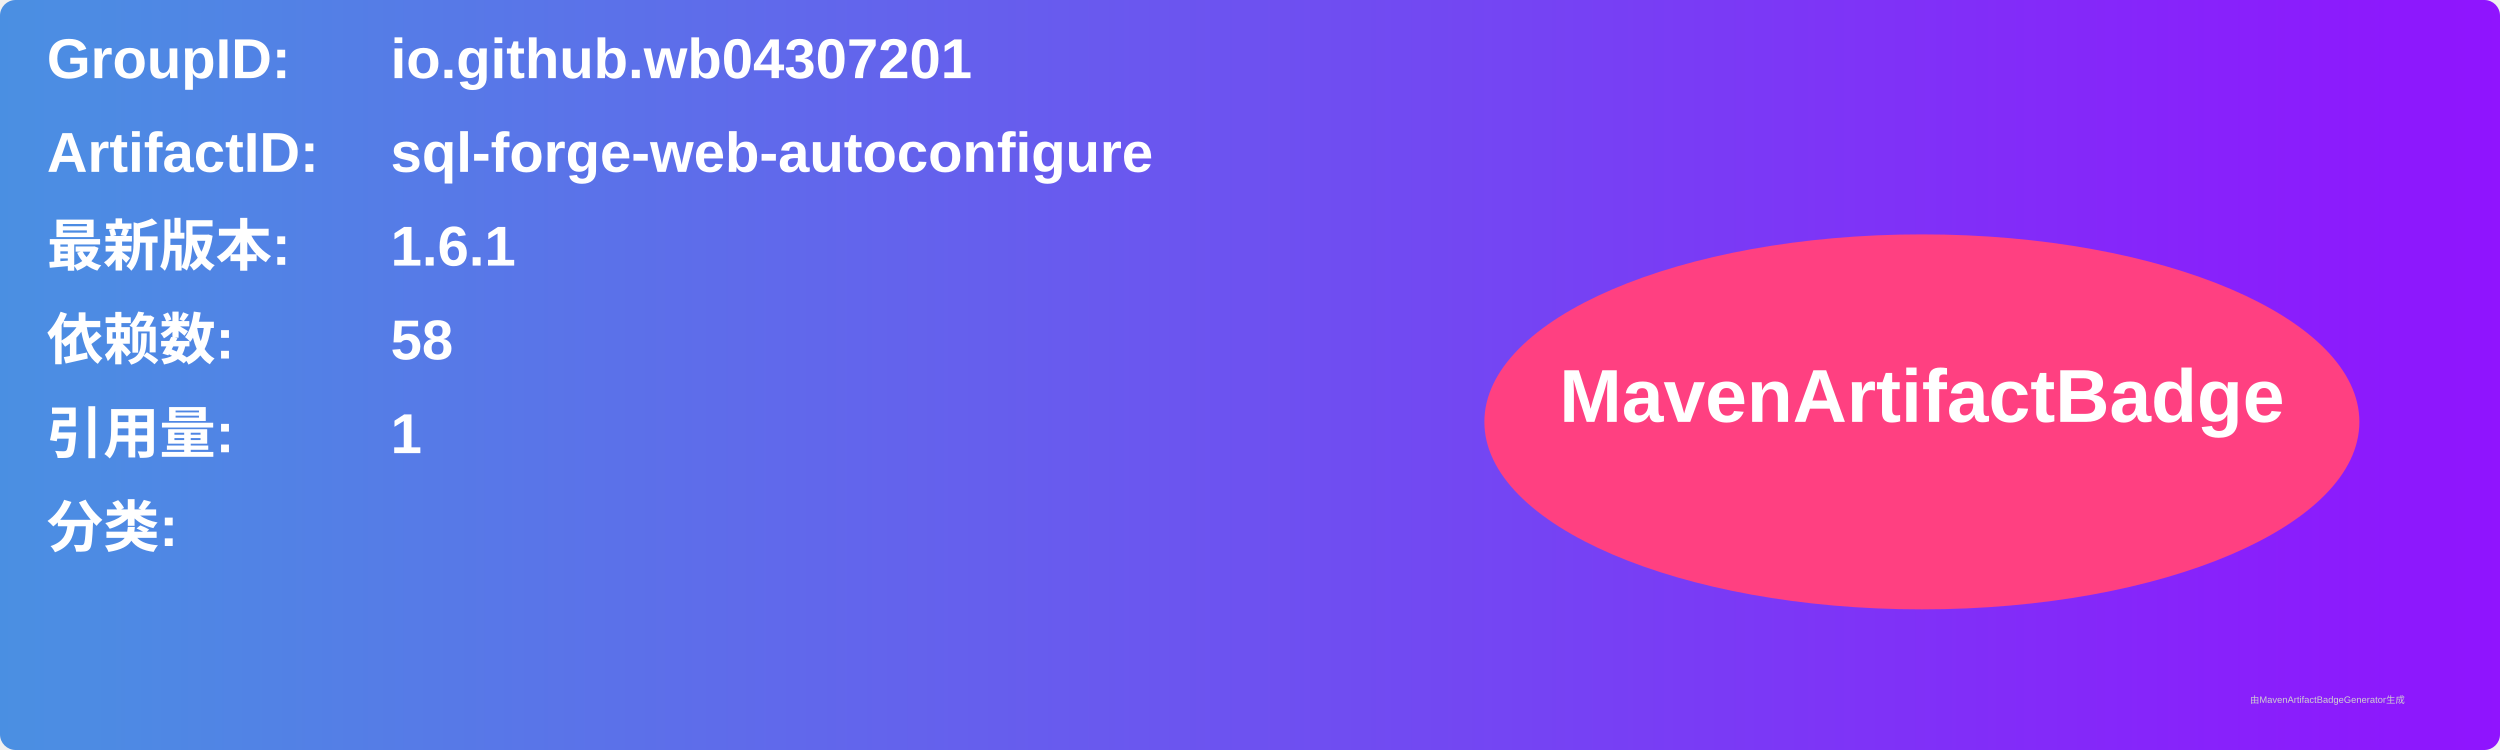
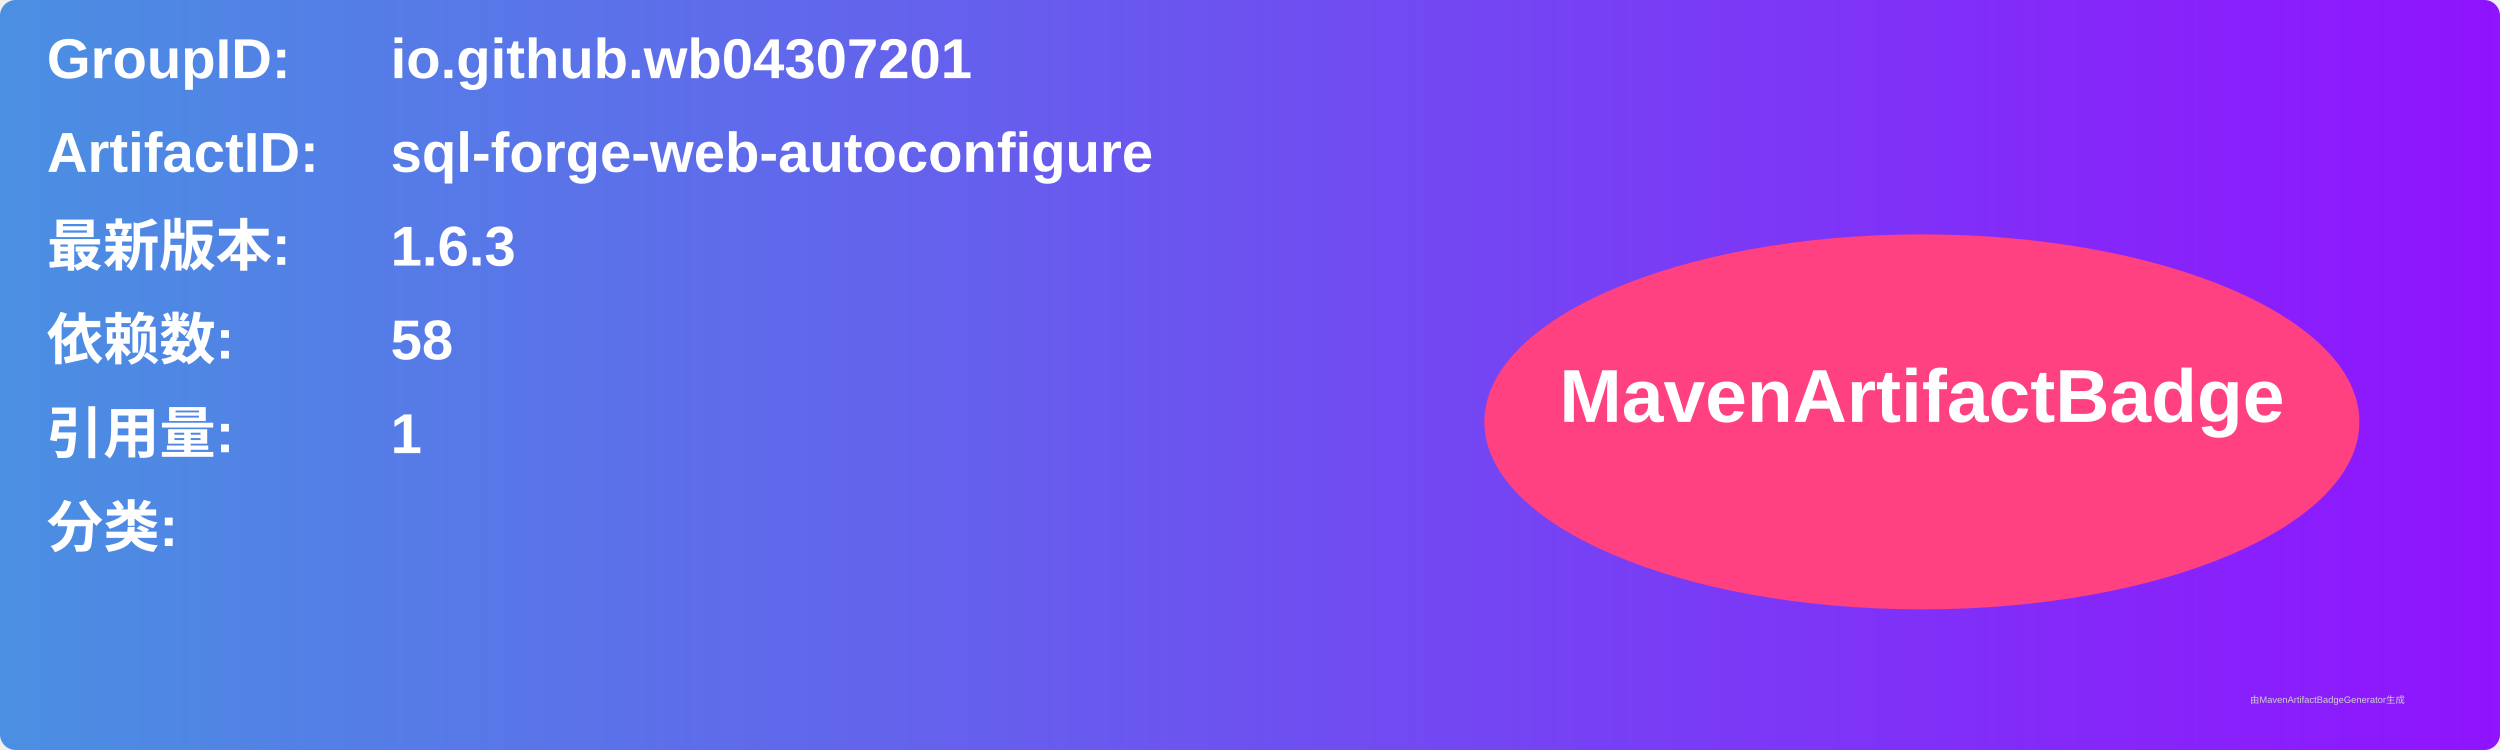
<svg xmlns="http://www.w3.org/2000/svg" width="800" height="240" viewBox="0 0 800 240">
  <linearGradient id="grad" x1="0%" y1="0%" x2="100%" y2="0%">
    <stop offset="0%" stop-color="#4a90e2" />
    <stop offset="100%" stop-color="#9013fe" />
  </linearGradient>
  <rect width="100%" height="100%" rx="5" ry="5" fill="url(#grad)" />
  <g transform="translate(15, 15)">
    <text x="0" y="10" font-family="Arial" font-size="18" fill="white" font-weight="bold" width="260">GroupID:</text>
    <text x="110" y="10" font-family="Arial" font-size="18" fill="white" font-weight="bold" width="460">io.github.wb04307201</text>
    <text x="0" y="40" font-family="Arial" font-size="18" fill="white" font-weight="bold" width="260">ArtifactID:</text>
    <text x="110" y="40" font-family="Arial" font-size="18" fill="white" font-weight="bold" width="460">sql-forge-web-autoconfigure</text>
    <text x="0" y="70" font-family="Arial" font-size="18" fill="white" font-weight="bold">最新版本:</text>
    <text x="110" y="70" font-family="Arial" font-size="18" fill="white" font-weight="bold">
-       <tspan font-weight="bold">1.6.1</tspan>
+       <tspan font-weight="bold">1.6.3</tspan>
    </text>
    <text x="0" y="100" font-family="Arial" font-size="18" fill="white" font-weight="bold">依赖数: </text>
    <text x="110" y="100" font-family="Arial" font-size="18" fill="white">
      <tspan font-weight="bold">58</tspan>
    </text>
    <text x="0" y="130" font-family="Arial" font-size="18" fill="white" font-weight="bold">引用量: </text>
    <text x="110" y="130" font-family="Arial" font-size="18" fill="white">
      <tspan font-weight="bold">1</tspan>
    </text>
    <text x="0" y="160" font-family="Arial" font-size="18" fill="white" font-weight="bold">分类:</text>
    <text x="10" y="190" font-family="Arial" font-size="10" fill="white">
      <tspan font-weight="bold" />
    </text>
    <ellipse cx="600" cy="120" rx="140" ry="60" fill="#ff4081" />
    <text x="600" y="120" text-anchor="middle" font-family="Arial" font-size="24" fill="white" font-weight="bold">MavenArtifactBadge</text>
  </g>
  <text x="720" y="225" font-family="Arial" font-size="3" fill="#d0d0d0">由MavenArtifactBadgeGenerator生成</text>
</svg>
